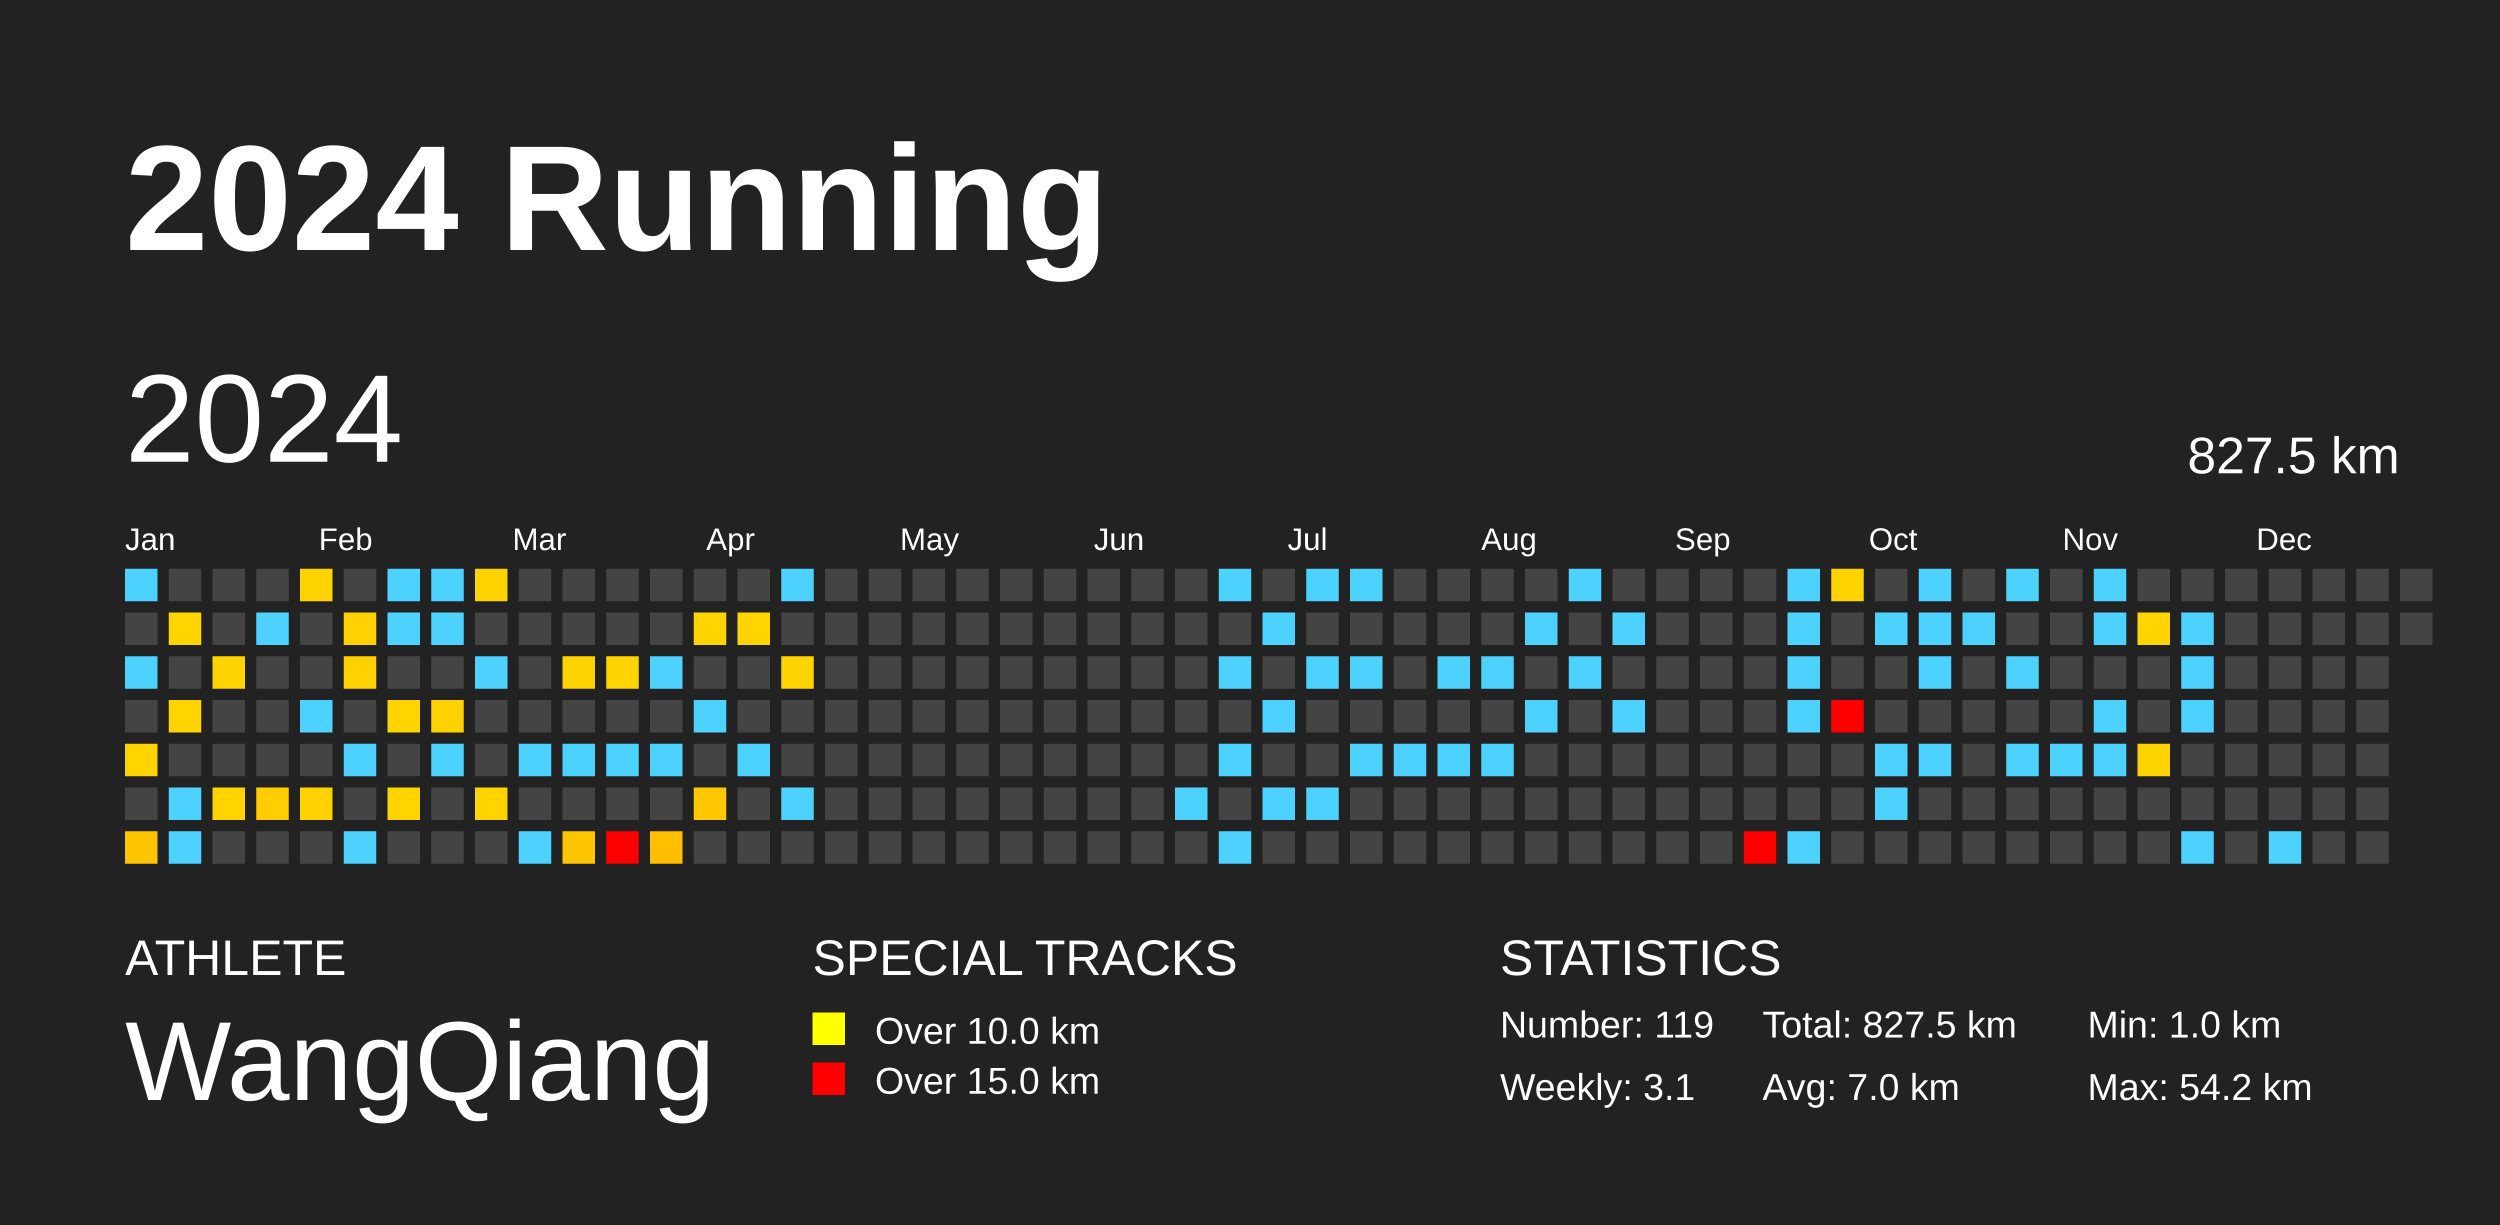
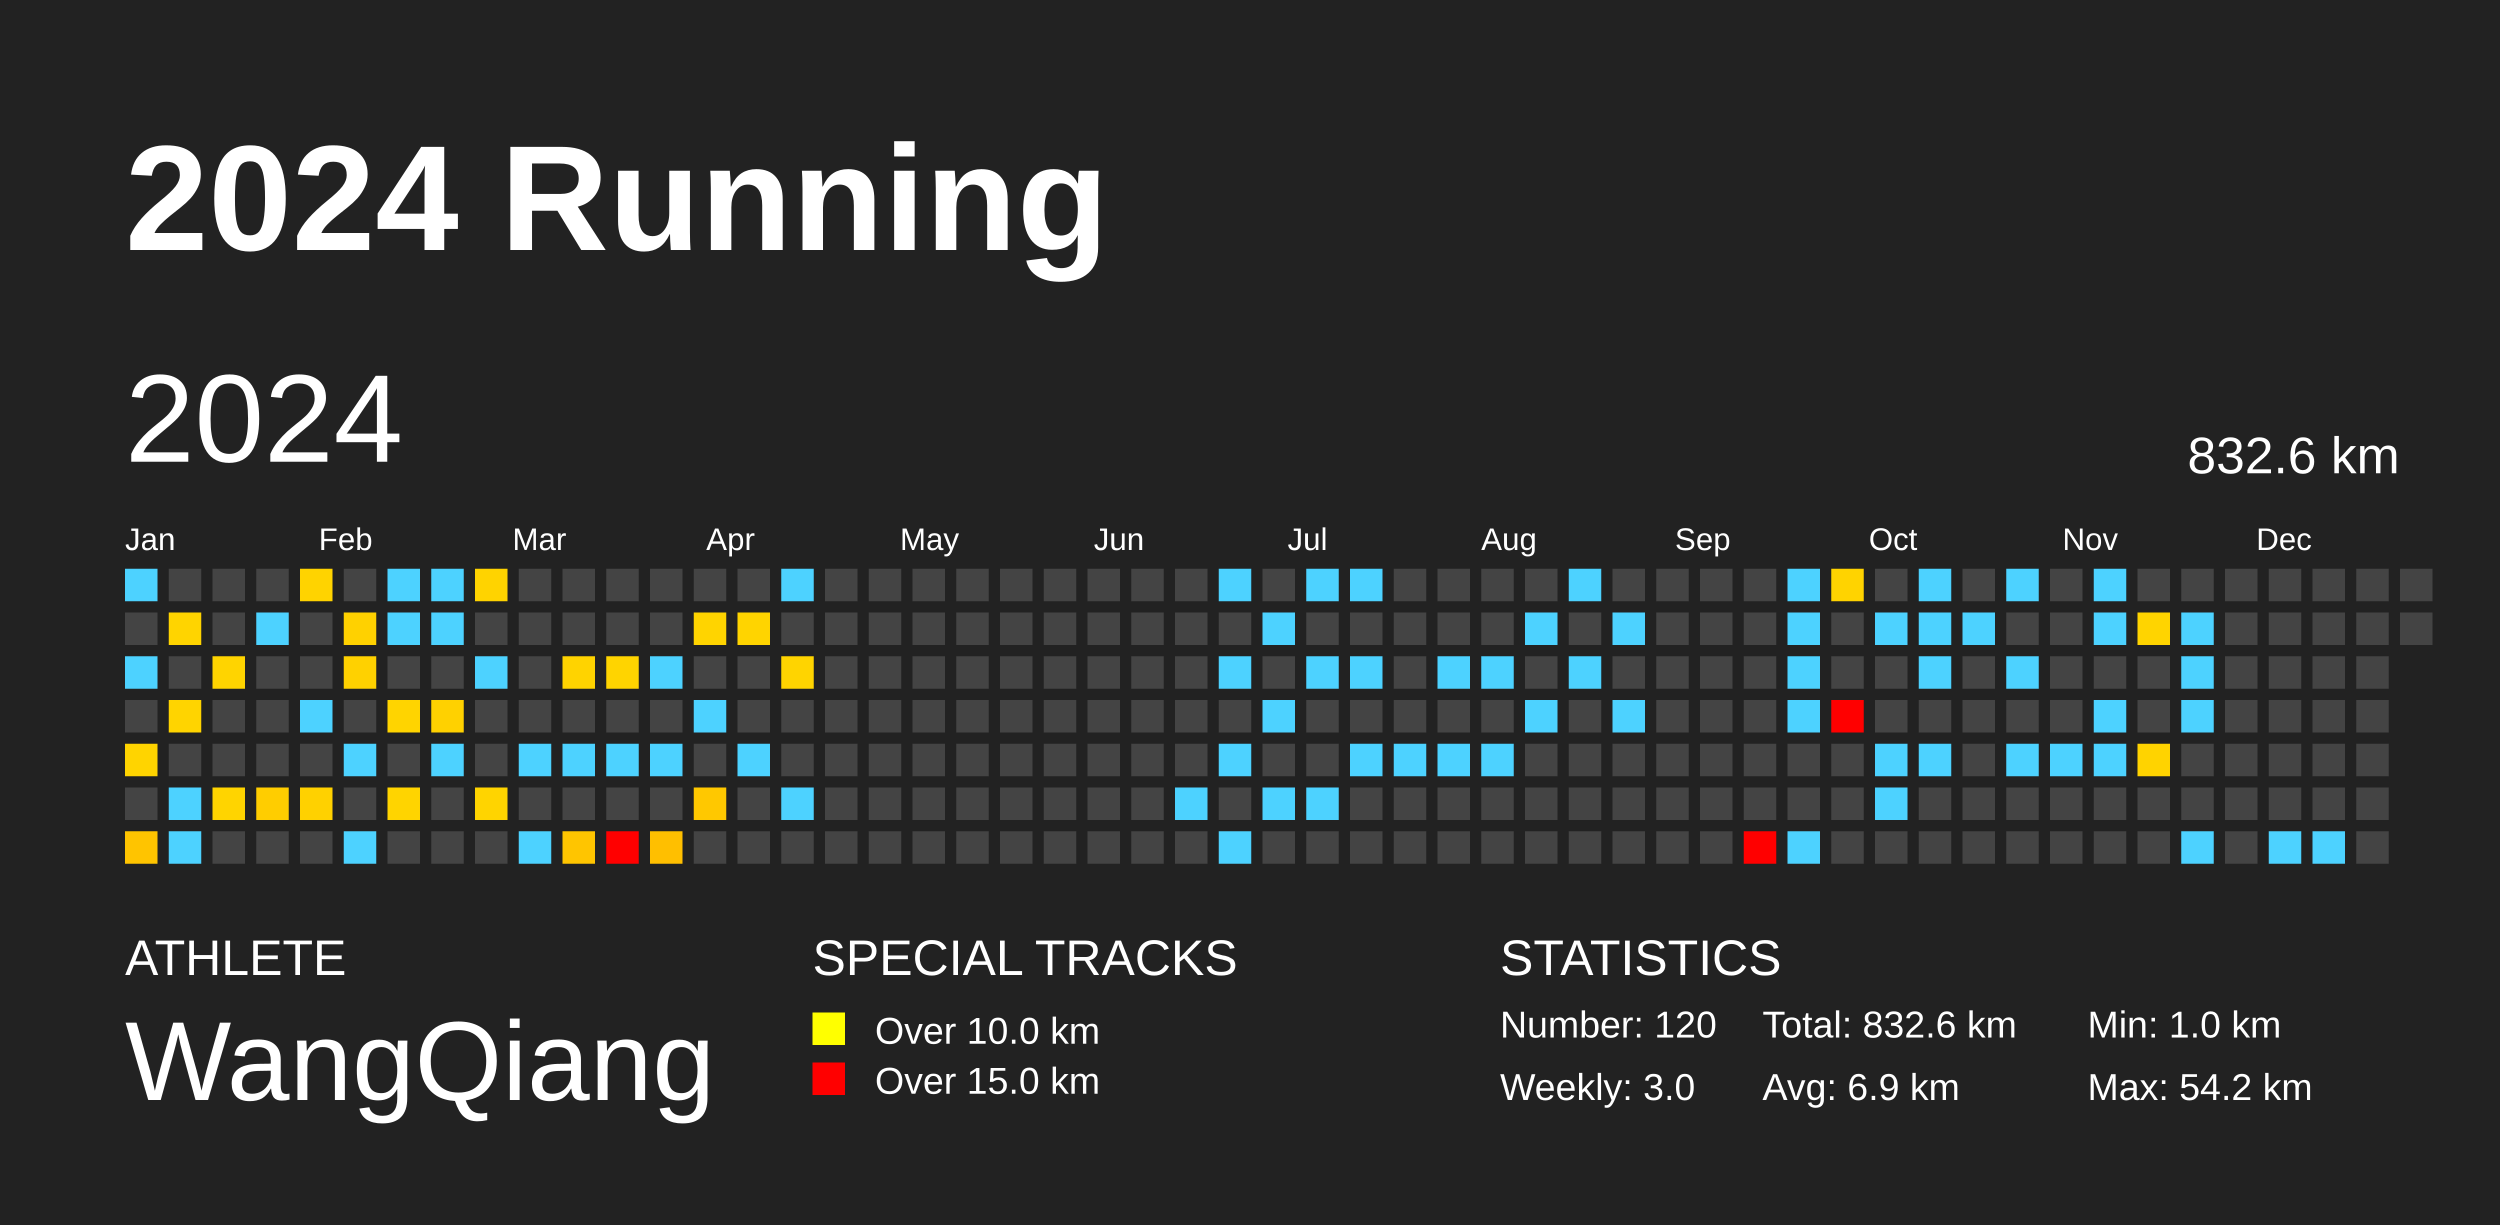
<svg xmlns="http://www.w3.org/2000/svg" baseProfile="full" height="98mm" version="1.1" viewBox="0,0,200,98" width="200mm">
  <defs />
  <rect fill="#222222" height="98" width="200" x="0" y="0" />
  <text fill="#FFFFFF" style="font-size:12px; font-family:Arial; font-weight:bold;" x="10" y="20">2024 Running</text>
  <text fill="#FFFFFF" style="font-size:4px; font-family:Arial" x="10" y="78">ATHLETE</text>
  <text fill="#FFFFFF" style="font-size:9px; font-family:Arial" x="10" y="88">WangQiang</text>
  <text fill="#FFFFFF" style="font-size:4px; font-family:Arial" x="65" y="78">SPECIAL TRACKS</text>
  <rect fill="yellow" height="2.6" width="2.6" x="65" y="81" />
  <text fill="#FFFFFF" style="font-size:3px; font-family:Arial" x="70" y="83.5">Over 10.0 km</text>
  <rect fill="red" height="2.6" width="2.6" x="65" y="85" />
  <text fill="#FFFFFF" style="font-size:3px; font-family:Arial" x="70" y="87.5">Over 15.0 km</text>
  <text fill="#FFFFFF" style="font-size:4px; font-family:Arial" x="120" y="78">STATISTICS</text>
-   <text fill="#FFFFFF" style="font-size:3px; font-family:Arial" x="120" y="83">Number: 119</text>
-   <text fill="#FFFFFF" style="font-size:3px; font-family:Arial" x="120" y="88">Weekly: 3.1</text>
-   <text fill="#FFFFFF" style="font-size:3px; font-family:Arial" x="141" y="83">Total: 827.5 km</text>
-   <text fill="#FFFFFF" style="font-size:3px; font-family:Arial" x="141" y="88">Avg: 7.0 km</text>
+   <text fill="#FFFFFF" style="font-size:3px; font-family:Arial" x="120" y="83">Number: 120</text>
+   <text fill="#FFFFFF" style="font-size:3px; font-family:Arial" x="120" y="88">Weekly: 3.0</text>
+   <text fill="#FFFFFF" style="font-size:3px; font-family:Arial" x="141" y="83">Total: 832.6 km</text>
+   <text fill="#FFFFFF" style="font-size:3px; font-family:Arial" x="141" y="88">Avg: 6.9 km</text>
  <text fill="#FFFFFF" style="font-size:3px; font-family:Arial" x="167" y="83">Min: 1.0 km</text>
  <text fill="#FFFFFF" style="font-size:3px; font-family:Arial" x="167" y="88">Max: 54.2 km</text>
  <text dominant-baseline="hanging" fill="#FFFFFF" style="font-size:10.0px; font-family:Arial;" x="10" y="30">2024</text>
-   <text dominant-baseline="hanging" fill="#FFFFFF" style="font-size:4.125px; font-family:Arial;" x="175" y="35">827.5 km</text>
+   <text dominant-baseline="hanging" fill="#FFFFFF" style="font-size:4.125px; font-family:Arial;" x="175" y="35">832.6 km</text>
  <text fill="#FFFFFF" style="font-size:2.5px; font-family:Arial" x="10.0" y="44">Jan</text>
  <text fill="#FFFFFF" style="font-size:2.5px; font-family:Arial" x="25.5" y="44">Feb</text>
  <text fill="#FFFFFF" style="font-size:2.5px; font-family:Arial" x="41.0" y="44">Mar</text>
  <text fill="#FFFFFF" style="font-size:2.5px; font-family:Arial" x="56.5" y="44">Apr</text>
  <text fill="#FFFFFF" style="font-size:2.5px; font-family:Arial" x="72.0" y="44">May</text>
  <text fill="#FFFFFF" style="font-size:2.5px; font-family:Arial" x="87.5" y="44">Jun</text>
  <text fill="#FFFFFF" style="font-size:2.5px; font-family:Arial" x="103.0" y="44">Jul</text>
  <text fill="#FFFFFF" style="font-size:2.5px; font-family:Arial" x="118.5" y="44">Aug</text>
  <text fill="#FFFFFF" style="font-size:2.5px; font-family:Arial" x="134.0" y="44">Sep</text>
  <text fill="#FFFFFF" style="font-size:2.5px; font-family:Arial" x="149.5" y="44">Oct</text>
  <text fill="#FFFFFF" style="font-size:2.5px; font-family:Arial" x="165.0" y="44">Nov</text>
  <text fill="#FFFFFF" style="font-size:2.5px; font-family:Arial" x="180.5" y="44">Dec</text>
  <rect fill="#4dd2ff" height="2.6" width="2.6" x="10.0" y="45.5" />
  <rect fill="#444444" height="2.6" width="2.6" x="10.0" y="49.0" />
  <rect fill="#4dd2ff" height="2.6" width="2.6" x="10.0" y="52.5" />
  <rect fill="#444444" height="2.6" width="2.6" x="10.0" y="56.0" />
  <rect fill="#ffd400" height="2.6" width="2.6" x="10.0" y="59.5" />
  <rect fill="#444444" height="2.6" width="2.6" x="10.0" y="63.0" />
  <rect fill="#ffc400" height="2.6" width="2.6" x="10.0" y="66.5" />
  <rect fill="#444444" height="2.6" width="2.6" x="13.5" y="45.5" />
  <rect fill="#ffd400" height="2.6" width="2.6" x="13.5" y="49.0" />
  <rect fill="#444444" height="2.6" width="2.6" x="13.5" y="52.5" />
  <rect fill="#ffd400" height="2.6" width="2.6" x="13.5" y="56.0" />
  <rect fill="#444444" height="2.6" width="2.6" x="13.5" y="59.5" />
  <rect fill="#4dd2ff" height="2.6" width="2.6" x="13.5" y="63.0" />
  <rect fill="#4dd2ff" height="2.6" width="2.6" x="13.5" y="66.5" />
  <rect fill="#444444" height="2.6" width="2.6" x="17.0" y="45.5" />
  <rect fill="#444444" height="2.6" width="2.6" x="17.0" y="49.0" />
  <rect fill="#ffd400" height="2.6" width="2.6" x="17.0" y="52.5" />
  <rect fill="#444444" height="2.6" width="2.6" x="17.0" y="56.0" />
  <rect fill="#444444" height="2.6" width="2.6" x="17.0" y="59.5" />
  <rect fill="#ffd400" height="2.6" width="2.6" x="17.0" y="63.0" />
  <rect fill="#444444" height="2.6" width="2.6" x="17.0" y="66.5" />
  <rect fill="#444444" height="2.6" width="2.6" x="20.5" y="45.5" />
  <rect fill="#4dd2ff" height="2.6" width="2.6" x="20.5" y="49.0" />
  <rect fill="#444444" height="2.6" width="2.6" x="20.5" y="52.5" />
  <rect fill="#444444" height="2.6" width="2.6" x="20.5" y="56.0" />
  <rect fill="#444444" height="2.6" width="2.6" x="20.5" y="59.5" />
  <rect fill="#ffcd00" height="2.6" width="2.6" x="20.5" y="63.0" />
  <rect fill="#444444" height="2.6" width="2.6" x="20.5" y="66.5" />
  <rect fill="#ffd300" height="2.6" width="2.6" x="24.0" y="45.5" />
  <rect fill="#444444" height="2.6" width="2.6" x="24.0" y="49.0" />
  <rect fill="#444444" height="2.6" width="2.6" x="24.0" y="52.5" />
  <rect fill="#4dd2ff" height="2.6" width="2.6" x="24.0" y="56.0" />
  <rect fill="#444444" height="2.6" width="2.6" x="24.0" y="59.5" />
  <rect fill="#ffd100" height="2.6" width="2.6" x="24.0" y="63.0" />
  <rect fill="#444444" height="2.6" width="2.6" x="24.0" y="66.5" />
  <rect fill="#444444" height="2.6" width="2.6" x="27.5" y="45.5" />
  <rect fill="#ffd100" height="2.6" width="2.6" x="27.5" y="49.0" />
  <rect fill="#ffd100" height="2.6" width="2.6" x="27.5" y="52.5" />
  <rect fill="#444444" height="2.6" width="2.6" x="27.5" y="56.0" />
  <rect fill="#4dd2ff" height="2.6" width="2.6" x="27.5" y="59.5" />
  <rect fill="#444444" height="2.6" width="2.6" x="27.5" y="63.0" />
  <rect fill="#4dd2ff" height="2.6" width="2.6" x="27.5" y="66.5" />
  <rect fill="#4dd2ff" height="2.6" width="2.6" x="31.0" y="45.5" />
  <rect fill="#4dd2ff" height="2.6" width="2.6" x="31.0" y="49.0" />
  <rect fill="#444444" height="2.6" width="2.6" x="31.0" y="52.5" />
  <rect fill="#ffd400" height="2.6" width="2.6" x="31.0" y="56.0" />
  <rect fill="#444444" height="2.6" width="2.6" x="31.0" y="59.5" />
  <rect fill="#ffd400" height="2.6" width="2.6" x="31.0" y="63.0" />
  <rect fill="#444444" height="2.6" width="2.6" x="31.0" y="66.5" />
  <rect fill="#4dd2ff" height="2.6" width="2.6" x="34.5" y="45.5" />
  <rect fill="#4dd2ff" height="2.6" width="2.6" x="34.5" y="49.0" />
  <rect fill="#444444" height="2.6" width="2.6" x="34.5" y="52.5" />
  <rect fill="#ffd100" height="2.6" width="2.6" x="34.5" y="56.0" />
  <rect fill="#4dd2ff" height="2.6" width="2.6" x="34.5" y="59.5" />
  <rect fill="#444444" height="2.6" width="2.6" x="34.5" y="63.0" />
  <rect fill="#444444" height="2.6" width="2.6" x="34.5" y="66.5" />
  <rect fill="#ffd300" height="2.6" width="2.6" x="38.0" y="45.5" />
  <rect fill="#444444" height="2.6" width="2.6" x="38.0" y="49.0" />
  <rect fill="#4dd2ff" height="2.6" width="2.6" x="38.0" y="52.5" />
  <rect fill="#444444" height="2.6" width="2.6" x="38.0" y="56.0" />
  <rect fill="#444444" height="2.6" width="2.6" x="38.0" y="59.5" />
  <rect fill="#ffd400" height="2.6" width="2.6" x="38.0" y="63.0" />
  <rect fill="#444444" height="2.6" width="2.6" x="38.0" y="66.5" />
  <rect fill="#444444" height="2.6" width="2.6" x="41.5" y="45.5" />
  <rect fill="#444444" height="2.6" width="2.6" x="41.5" y="49.0" />
  <rect fill="#444444" height="2.6" width="2.6" x="41.5" y="52.5" />
  <rect fill="#444444" height="2.6" width="2.6" x="41.5" y="56.0" />
  <rect fill="#4dd2ff" height="2.6" width="2.6" x="41.5" y="59.5" />
  <rect fill="#444444" height="2.6" width="2.6" x="41.5" y="63.0" />
  <rect fill="#4dd2ff" height="2.6" width="2.6" x="41.5" y="66.5" />
  <rect fill="#444444" height="2.6" width="2.6" x="45.0" y="45.5" />
  <rect fill="#444444" height="2.6" width="2.6" x="45.0" y="49.0" />
  <rect fill="#ffd300" height="2.6" width="2.6" x="45.0" y="52.5" />
  <rect fill="#444444" height="2.6" width="2.6" x="45.0" y="56.0" />
  <rect fill="#4dd2ff" height="2.6" width="2.6" x="45.0" y="59.5" />
  <rect fill="#444444" height="2.6" width="2.6" x="45.0" y="63.0" />
  <rect fill="#ffc500" height="2.6" width="2.6" x="45.0" y="66.5" />
  <rect fill="#444444" height="2.6" width="2.6" x="48.5" y="45.5" />
  <rect fill="#444444" height="2.6" width="2.6" x="48.5" y="49.0" />
  <rect fill="#ffd400" height="2.6" width="2.6" x="48.5" y="52.5" />
  <rect fill="#444444" height="2.6" width="2.6" x="48.5" y="56.0" />
  <rect fill="#4dd2ff" height="2.6" width="2.6" x="48.5" y="59.5" />
  <rect fill="#444444" height="2.6" width="2.6" x="48.5" y="63.0" />
  <rect fill="red" height="2.6" width="2.6" x="48.5" y="66.5" />
  <rect fill="#444444" height="2.6" width="2.6" x="52.0" y="45.5" />
  <rect fill="#444444" height="2.6" width="2.6" x="52.0" y="49.0" />
  <rect fill="#4dd2ff" height="2.6" width="2.6" x="52.0" y="52.5" />
  <rect fill="#444444" height="2.6" width="2.6" x="52.0" y="56.0" />
  <rect fill="#4dd2ff" height="2.6" width="2.6" x="52.0" y="59.5" />
  <rect fill="#444444" height="2.6" width="2.6" x="52.0" y="63.0" />
  <rect fill="#ffbf00" height="2.6" width="2.6" x="52.0" y="66.5" />
  <rect fill="#444444" height="2.6" width="2.6" x="55.5" y="45.5" />
  <rect fill="#ffd400" height="2.6" width="2.6" x="55.5" y="49.0" />
  <rect fill="#444444" height="2.6" width="2.6" x="55.5" y="52.5" />
  <rect fill="#4dd2ff" height="2.6" width="2.6" x="55.5" y="56.0" />
  <rect fill="#444444" height="2.6" width="2.6" x="55.5" y="59.5" />
  <rect fill="#ffc800" height="2.6" width="2.6" x="55.5" y="63.0" />
  <rect fill="#444444" height="2.6" width="2.6" x="55.5" y="66.5" />
  <rect fill="#444444" height="2.6" width="2.6" x="59.0" y="45.5" />
  <rect fill="#ffd400" height="2.6" width="2.6" x="59.0" y="49.0" />
  <rect fill="#444444" height="2.6" width="2.6" x="59.0" y="52.5" />
  <rect fill="#444444" height="2.6" width="2.6" x="59.0" y="56.0" />
  <rect fill="#4dd2ff" height="2.6" width="2.6" x="59.0" y="59.5" />
  <rect fill="#444444" height="2.6" width="2.6" x="59.0" y="63.0" />
  <rect fill="#444444" height="2.6" width="2.6" x="59.0" y="66.5" />
  <rect fill="#4dd2ff" height="2.6" width="2.6" x="62.5" y="45.5" />
  <rect fill="#444444" height="2.6" width="2.6" x="62.5" y="49.0" />
  <rect fill="#ffd400" height="2.6" width="2.6" x="62.5" y="52.5" />
  <rect fill="#444444" height="2.6" width="2.6" x="62.5" y="56.0" />
  <rect fill="#444444" height="2.6" width="2.6" x="62.5" y="59.5" />
  <rect fill="#4dd2ff" height="2.6" width="2.6" x="62.5" y="63.0" />
  <rect fill="#444444" height="2.6" width="2.6" x="62.5" y="66.5" />
  <rect fill="#444444" height="2.6" width="2.6" x="66.0" y="45.5" />
  <rect fill="#444444" height="2.6" width="2.6" x="66.0" y="49.0" />
  <rect fill="#444444" height="2.6" width="2.6" x="66.0" y="52.5" />
  <rect fill="#444444" height="2.6" width="2.6" x="66.0" y="56.0" />
  <rect fill="#444444" height="2.6" width="2.6" x="66.0" y="59.5" />
  <rect fill="#444444" height="2.6" width="2.6" x="66.0" y="63.0" />
  <rect fill="#444444" height="2.6" width="2.6" x="66.0" y="66.5" />
  <rect fill="#444444" height="2.6" width="2.6" x="69.5" y="45.5" />
  <rect fill="#444444" height="2.6" width="2.6" x="69.5" y="49.0" />
  <rect fill="#444444" height="2.6" width="2.6" x="69.5" y="52.5" />
  <rect fill="#444444" height="2.6" width="2.6" x="69.5" y="56.0" />
  <rect fill="#444444" height="2.6" width="2.6" x="69.5" y="59.5" />
  <rect fill="#444444" height="2.6" width="2.6" x="69.5" y="63.0" />
  <rect fill="#444444" height="2.6" width="2.6" x="69.5" y="66.5" />
  <rect fill="#444444" height="2.6" width="2.6" x="73.0" y="45.5" />
  <rect fill="#444444" height="2.6" width="2.6" x="73.0" y="49.0" />
  <rect fill="#444444" height="2.6" width="2.6" x="73.0" y="52.5" />
  <rect fill="#444444" height="2.6" width="2.6" x="73.0" y="56.0" />
  <rect fill="#444444" height="2.6" width="2.6" x="73.0" y="59.5" />
  <rect fill="#444444" height="2.6" width="2.6" x="73.0" y="63.0" />
  <rect fill="#444444" height="2.6" width="2.6" x="73.0" y="66.5" />
  <rect fill="#444444" height="2.6" width="2.6" x="76.5" y="45.5" />
  <rect fill="#444444" height="2.6" width="2.6" x="76.5" y="49.0" />
  <rect fill="#444444" height="2.6" width="2.6" x="76.5" y="52.5" />
  <rect fill="#444444" height="2.6" width="2.6" x="76.5" y="56.0" />
  <rect fill="#444444" height="2.6" width="2.6" x="76.5" y="59.5" />
  <rect fill="#444444" height="2.6" width="2.6" x="76.5" y="63.0" />
  <rect fill="#444444" height="2.6" width="2.6" x="76.5" y="66.5" />
  <rect fill="#444444" height="2.6" width="2.6" x="80.0" y="45.5" />
  <rect fill="#444444" height="2.6" width="2.6" x="80.0" y="49.0" />
  <rect fill="#444444" height="2.6" width="2.6" x="80.0" y="52.5" />
  <rect fill="#444444" height="2.6" width="2.6" x="80.0" y="56.0" />
  <rect fill="#444444" height="2.6" width="2.6" x="80.0" y="59.5" />
  <rect fill="#444444" height="2.6" width="2.6" x="80.0" y="63.0" />
  <rect fill="#444444" height="2.6" width="2.6" x="80.0" y="66.5" />
  <rect fill="#444444" height="2.6" width="2.6" x="83.5" y="45.5" />
  <rect fill="#444444" height="2.6" width="2.6" x="83.5" y="49.0" />
  <rect fill="#444444" height="2.6" width="2.6" x="83.5" y="52.5" />
  <rect fill="#444444" height="2.6" width="2.6" x="83.5" y="56.0" />
  <rect fill="#444444" height="2.6" width="2.6" x="83.5" y="59.5" />
  <rect fill="#444444" height="2.6" width="2.6" x="83.5" y="63.0" />
  <rect fill="#444444" height="2.6" width="2.6" x="83.5" y="66.5" />
  <rect fill="#444444" height="2.6" width="2.6" x="87.0" y="45.5" />
  <rect fill="#444444" height="2.6" width="2.6" x="87.0" y="49.0" />
  <rect fill="#444444" height="2.6" width="2.6" x="87.0" y="52.5" />
  <rect fill="#444444" height="2.6" width="2.6" x="87.0" y="56.0" />
  <rect fill="#444444" height="2.6" width="2.6" x="87.0" y="59.5" />
  <rect fill="#444444" height="2.6" width="2.6" x="87.0" y="63.0" />
  <rect fill="#444444" height="2.6" width="2.6" x="87.0" y="66.5" />
  <rect fill="#444444" height="2.6" width="2.6" x="90.5" y="45.5" />
  <rect fill="#444444" height="2.6" width="2.6" x="90.5" y="49.0" />
  <rect fill="#444444" height="2.6" width="2.6" x="90.5" y="52.5" />
  <rect fill="#444444" height="2.6" width="2.6" x="90.5" y="56.0" />
  <rect fill="#444444" height="2.6" width="2.6" x="90.5" y="59.5" />
  <rect fill="#444444" height="2.6" width="2.6" x="90.5" y="63.0" />
  <rect fill="#444444" height="2.6" width="2.6" x="90.5" y="66.5" />
  <rect fill="#444444" height="2.6" width="2.6" x="94.0" y="45.5" />
  <rect fill="#444444" height="2.6" width="2.6" x="94.0" y="49.0" />
  <rect fill="#444444" height="2.6" width="2.6" x="94.0" y="52.5" />
  <rect fill="#444444" height="2.6" width="2.6" x="94.0" y="56.0" />
  <rect fill="#444444" height="2.6" width="2.6" x="94.0" y="59.5" />
  <rect fill="#4dd2ff" height="2.6" width="2.6" x="94.0" y="63.0" />
  <rect fill="#444444" height="2.6" width="2.6" x="94.0" y="66.5" />
  <rect fill="#4dd2ff" height="2.6" width="2.6" x="97.5" y="45.5" />
  <rect fill="#444444" height="2.6" width="2.6" x="97.5" y="49.0" />
  <rect fill="#4dd2ff" height="2.6" width="2.6" x="97.5" y="52.5" />
  <rect fill="#444444" height="2.6" width="2.6" x="97.5" y="56.0" />
  <rect fill="#4dd2ff" height="2.6" width="2.6" x="97.5" y="59.5" />
  <rect fill="#444444" height="2.6" width="2.6" x="97.5" y="63.0" />
  <rect fill="#4dd2ff" height="2.6" width="2.6" x="97.5" y="66.5" />
  <rect fill="#444444" height="2.6" width="2.6" x="101.0" y="45.5" />
  <rect fill="#4dd2ff" height="2.6" width="2.6" x="101.0" y="49.0" />
  <rect fill="#444444" height="2.6" width="2.6" x="101.0" y="52.5" />
  <rect fill="#4dd2ff" height="2.6" width="2.6" x="101.0" y="56.0" />
  <rect fill="#444444" height="2.6" width="2.6" x="101.0" y="59.5" />
  <rect fill="#4dd2ff" height="2.6" width="2.6" x="101.0" y="63.0" />
  <rect fill="#444444" height="2.6" width="2.6" x="101.0" y="66.5" />
  <rect fill="#4dd2ff" height="2.6" width="2.6" x="104.5" y="45.5" />
  <rect fill="#444444" height="2.6" width="2.6" x="104.5" y="49.0" />
  <rect fill="#4dd2ff" height="2.6" width="2.6" x="104.5" y="52.5" />
  <rect fill="#444444" height="2.6" width="2.6" x="104.5" y="56.0" />
  <rect fill="#444444" height="2.6" width="2.6" x="104.5" y="59.5" />
  <rect fill="#4dd2ff" height="2.6" width="2.6" x="104.5" y="63.0" />
  <rect fill="#444444" height="2.6" width="2.6" x="104.5" y="66.5" />
  <rect fill="#4dd2ff" height="2.6" width="2.6" x="108.0" y="45.5" />
  <rect fill="#444444" height="2.6" width="2.6" x="108.0" y="49.0" />
  <rect fill="#4dd2ff" height="2.6" width="2.6" x="108.0" y="52.5" />
  <rect fill="#444444" height="2.6" width="2.6" x="108.0" y="56.0" />
  <rect fill="#4dd2ff" height="2.6" width="2.6" x="108.0" y="59.5" />
  <rect fill="#444444" height="2.6" width="2.6" x="108.0" y="63.0" />
  <rect fill="#444444" height="2.6" width="2.6" x="108.0" y="66.5" />
  <rect fill="#444444" height="2.6" width="2.6" x="111.5" y="45.5" />
  <rect fill="#444444" height="2.6" width="2.6" x="111.5" y="49.0" />
  <rect fill="#444444" height="2.6" width="2.6" x="111.5" y="52.5" />
  <rect fill="#444444" height="2.6" width="2.6" x="111.5" y="56.0" />
  <rect fill="#4dd2ff" height="2.6" width="2.6" x="111.5" y="59.5" />
  <rect fill="#444444" height="2.6" width="2.6" x="111.5" y="63.0" />
  <rect fill="#444444" height="2.6" width="2.6" x="111.5" y="66.5" />
  <rect fill="#444444" height="2.6" width="2.6" x="115.0" y="45.5" />
  <rect fill="#444444" height="2.6" width="2.6" x="115.0" y="49.0" />
  <rect fill="#4dd2ff" height="2.6" width="2.6" x="115.0" y="52.5" />
  <rect fill="#444444" height="2.6" width="2.6" x="115.0" y="56.0" />
  <rect fill="#4dd2ff" height="2.6" width="2.6" x="115.0" y="59.5" />
  <rect fill="#444444" height="2.6" width="2.6" x="115.0" y="63.0" />
  <rect fill="#444444" height="2.6" width="2.6" x="115.0" y="66.5" />
  <rect fill="#444444" height="2.6" width="2.6" x="118.5" y="45.5" />
  <rect fill="#444444" height="2.6" width="2.6" x="118.5" y="49.0" />
  <rect fill="#4dd2ff" height="2.6" width="2.6" x="118.5" y="52.5" />
  <rect fill="#444444" height="2.6" width="2.6" x="118.5" y="56.0" />
  <rect fill="#4dd2ff" height="2.6" width="2.6" x="118.5" y="59.5" />
  <rect fill="#444444" height="2.6" width="2.6" x="118.5" y="63.0" />
  <rect fill="#444444" height="2.6" width="2.6" x="118.5" y="66.5" />
  <rect fill="#444444" height="2.6" width="2.6" x="122.0" y="45.5" />
  <rect fill="#4dd2ff" height="2.6" width="2.6" x="122.0" y="49.0" />
  <rect fill="#444444" height="2.6" width="2.6" x="122.0" y="52.5" />
  <rect fill="#4dd2ff" height="2.6" width="2.6" x="122.0" y="56.0" />
  <rect fill="#444444" height="2.6" width="2.6" x="122.0" y="59.5" />
  <rect fill="#444444" height="2.6" width="2.6" x="122.0" y="63.0" />
  <rect fill="#444444" height="2.6" width="2.6" x="122.0" y="66.5" />
  <rect fill="#4dd2ff" height="2.6" width="2.6" x="125.5" y="45.5" />
  <rect fill="#444444" height="2.6" width="2.6" x="125.5" y="49.0" />
  <rect fill="#4dd2ff" height="2.6" width="2.6" x="125.5" y="52.5" />
  <rect fill="#444444" height="2.6" width="2.6" x="125.5" y="56.0" />
  <rect fill="#444444" height="2.6" width="2.6" x="125.5" y="59.5" />
  <rect fill="#444444" height="2.6" width="2.6" x="125.5" y="63.0" />
  <rect fill="#444444" height="2.6" width="2.6" x="125.5" y="66.5" />
  <rect fill="#444444" height="2.6" width="2.6" x="129.0" y="45.5" />
  <rect fill="#4dd2ff" height="2.6" width="2.6" x="129.0" y="49.0" />
  <rect fill="#444444" height="2.6" width="2.6" x="129.0" y="52.5" />
  <rect fill="#4dd2ff" height="2.6" width="2.6" x="129.0" y="56.0" />
  <rect fill="#444444" height="2.6" width="2.6" x="129.0" y="59.5" />
  <rect fill="#444444" height="2.6" width="2.6" x="129.0" y="63.0" />
  <rect fill="#444444" height="2.6" width="2.6" x="129.0" y="66.5" />
  <rect fill="#444444" height="2.6" width="2.6" x="132.5" y="45.5" />
  <rect fill="#444444" height="2.6" width="2.6" x="132.5" y="49.0" />
  <rect fill="#444444" height="2.6" width="2.6" x="132.5" y="52.5" />
  <rect fill="#444444" height="2.6" width="2.6" x="132.5" y="56.0" />
  <rect fill="#444444" height="2.6" width="2.6" x="132.5" y="59.5" />
  <rect fill="#444444" height="2.6" width="2.6" x="132.5" y="63.0" />
  <rect fill="#444444" height="2.6" width="2.6" x="132.5" y="66.5" />
  <rect fill="#444444" height="2.6" width="2.6" x="136.0" y="45.5" />
  <rect fill="#444444" height="2.6" width="2.6" x="136.0" y="49.0" />
  <rect fill="#444444" height="2.6" width="2.6" x="136.0" y="52.5" />
  <rect fill="#444444" height="2.6" width="2.6" x="136.0" y="56.0" />
  <rect fill="#444444" height="2.6" width="2.6" x="136.0" y="59.5" />
  <rect fill="#444444" height="2.6" width="2.6" x="136.0" y="63.0" />
  <rect fill="#444444" height="2.6" width="2.6" x="136.0" y="66.5" />
  <rect fill="#444444" height="2.6" width="2.6" x="139.5" y="45.5" />
  <rect fill="#444444" height="2.6" width="2.6" x="139.5" y="49.0" />
  <rect fill="#444444" height="2.6" width="2.6" x="139.5" y="52.5" />
  <rect fill="#444444" height="2.6" width="2.6" x="139.5" y="56.0" />
  <rect fill="#444444" height="2.6" width="2.6" x="139.5" y="59.5" />
  <rect fill="#444444" height="2.6" width="2.6" x="139.5" y="63.0" />
  <rect fill="red" height="2.6" width="2.6" x="139.5" y="66.5" />
  <rect fill="#4dd2ff" height="2.6" width="2.6" x="143.0" y="45.5" />
  <rect fill="#4dd2ff" height="2.6" width="2.6" x="143.0" y="49.0" />
  <rect fill="#4dd2ff" height="2.6" width="2.6" x="143.0" y="52.5" />
  <rect fill="#4dd2ff" height="2.6" width="2.6" x="143.0" y="56.0" />
  <rect fill="#444444" height="2.6" width="2.6" x="143.0" y="59.5" />
  <rect fill="#444444" height="2.6" width="2.6" x="143.0" y="63.0" />
  <rect fill="#4dd2ff" height="2.6" width="2.6" x="143.0" y="66.5" />
  <rect fill="#ffd300" height="2.6" width="2.6" x="146.5" y="45.5" />
  <rect fill="#444444" height="2.6" width="2.6" x="146.5" y="49.0" />
  <rect fill="#444444" height="2.6" width="2.6" x="146.5" y="52.5" />
  <rect fill="red" height="2.6" width="2.6" x="146.5" y="56.0" />
  <rect fill="#444444" height="2.6" width="2.6" x="146.5" y="59.5" />
  <rect fill="#444444" height="2.6" width="2.6" x="146.5" y="63.0" />
  <rect fill="#444444" height="2.6" width="2.6" x="146.5" y="66.5" />
  <rect fill="#444444" height="2.6" width="2.6" x="150.0" y="45.5" />
  <rect fill="#4dd2ff" height="2.6" width="2.6" x="150.0" y="49.0" />
  <rect fill="#444444" height="2.6" width="2.6" x="150.0" y="52.5" />
  <rect fill="#444444" height="2.6" width="2.6" x="150.0" y="56.0" />
  <rect fill="#4dd2ff" height="2.6" width="2.6" x="150.0" y="59.5" />
  <rect fill="#4dd2ff" height="2.6" width="2.6" x="150.0" y="63.0" />
  <rect fill="#444444" height="2.6" width="2.6" x="150.0" y="66.5" />
  <rect fill="#4dd2ff" height="2.6" width="2.6" x="153.5" y="45.5" />
  <rect fill="#4dd2ff" height="2.6" width="2.6" x="153.5" y="49.0" />
  <rect fill="#4dd2ff" height="2.6" width="2.6" x="153.5" y="52.5" />
  <rect fill="#444444" height="2.6" width="2.6" x="153.5" y="56.0" />
  <rect fill="#4dd2ff" height="2.6" width="2.6" x="153.5" y="59.5" />
  <rect fill="#444444" height="2.6" width="2.6" x="153.5" y="63.0" />
  <rect fill="#444444" height="2.6" width="2.6" x="153.5" y="66.5" />
  <rect fill="#444444" height="2.6" width="2.6" x="157.0" y="45.5" />
  <rect fill="#4dd2ff" height="2.6" width="2.6" x="157.0" y="49.0" />
  <rect fill="#444444" height="2.6" width="2.6" x="157.0" y="52.5" />
  <rect fill="#444444" height="2.6" width="2.6" x="157.0" y="56.0" />
  <rect fill="#444444" height="2.6" width="2.6" x="157.0" y="59.5" />
  <rect fill="#444444" height="2.6" width="2.6" x="157.0" y="63.0" />
  <rect fill="#444444" height="2.6" width="2.6" x="157.0" y="66.5" />
  <rect fill="#4dd2ff" height="2.6" width="2.6" x="160.5" y="45.5" />
  <rect fill="#444444" height="2.6" width="2.6" x="160.5" y="49.0" />
  <rect fill="#4dd2ff" height="2.6" width="2.6" x="160.5" y="52.5" />
  <rect fill="#444444" height="2.6" width="2.6" x="160.5" y="56.0" />
  <rect fill="#4dd2ff" height="2.6" width="2.6" x="160.5" y="59.5" />
  <rect fill="#444444" height="2.6" width="2.6" x="160.5" y="63.0" />
  <rect fill="#444444" height="2.6" width="2.6" x="160.5" y="66.5" />
  <rect fill="#444444" height="2.6" width="2.6" x="164.0" y="45.5" />
  <rect fill="#444444" height="2.6" width="2.6" x="164.0" y="49.0" />
  <rect fill="#444444" height="2.6" width="2.6" x="164.0" y="52.5" />
  <rect fill="#444444" height="2.6" width="2.6" x="164.0" y="56.0" />
  <rect fill="#4dd2ff" height="2.6" width="2.6" x="164.0" y="59.5" />
  <rect fill="#444444" height="2.6" width="2.6" x="164.0" y="63.0" />
  <rect fill="#444444" height="2.6" width="2.6" x="164.0" y="66.5" />
  <rect fill="#4dd2ff" height="2.6" width="2.6" x="167.5" y="45.5" />
  <rect fill="#4dd2ff" height="2.6" width="2.6" x="167.5" y="49.0" />
  <rect fill="#444444" height="2.6" width="2.6" x="167.5" y="52.5" />
  <rect fill="#4dd2ff" height="2.6" width="2.6" x="167.5" y="56.0" />
  <rect fill="#4dd2ff" height="2.6" width="2.6" x="167.5" y="59.5" />
  <rect fill="#444444" height="2.6" width="2.6" x="167.5" y="63.0" />
  <rect fill="#444444" height="2.6" width="2.6" x="167.5" y="66.5" />
  <rect fill="#444444" height="2.6" width="2.6" x="171.0" y="45.5" />
  <rect fill="#ffd400" height="2.6" width="2.6" x="171.0" y="49.0" />
  <rect fill="#444444" height="2.6" width="2.6" x="171.0" y="52.5" />
  <rect fill="#444444" height="2.6" width="2.6" x="171.0" y="56.0" />
  <rect fill="#ffd300" height="2.6" width="2.6" x="171.0" y="59.5" />
  <rect fill="#444444" height="2.6" width="2.6" x="171.0" y="63.0" />
  <rect fill="#444444" height="2.6" width="2.6" x="171.0" y="66.5" />
  <rect fill="#444444" height="2.6" width="2.6" x="174.5" y="45.5" />
  <rect fill="#4dd2ff" height="2.6" width="2.6" x="174.5" y="49.0" />
  <rect fill="#4dd2ff" height="2.6" width="2.6" x="174.5" y="52.5" />
  <rect fill="#4dd2ff" height="2.6" width="2.6" x="174.5" y="56.0" />
  <rect fill="#444444" height="2.6" width="2.6" x="174.5" y="59.5" />
  <rect fill="#444444" height="2.6" width="2.6" x="174.5" y="63.0" />
  <rect fill="#4dd2ff" height="2.6" width="2.6" x="174.5" y="66.5" />
  <rect fill="#444444" height="2.6" width="2.6" x="178.0" y="45.5" />
  <rect fill="#444444" height="2.6" width="2.6" x="178.0" y="49.0" />
  <rect fill="#444444" height="2.6" width="2.6" x="178.0" y="52.5" />
  <rect fill="#444444" height="2.6" width="2.6" x="178.0" y="56.0" />
  <rect fill="#444444" height="2.6" width="2.6" x="178.0" y="59.5" />
  <rect fill="#444444" height="2.6" width="2.6" x="178.0" y="63.0" />
  <rect fill="#444444" height="2.6" width="2.6" x="178.0" y="66.5" />
  <rect fill="#444444" height="2.6" width="2.6" x="181.5" y="45.5" />
  <rect fill="#444444" height="2.6" width="2.6" x="181.5" y="49.0" />
  <rect fill="#444444" height="2.6" width="2.6" x="181.5" y="52.5" />
  <rect fill="#444444" height="2.6" width="2.6" x="181.5" y="56.0" />
  <rect fill="#444444" height="2.6" width="2.6" x="181.5" y="59.5" />
  <rect fill="#444444" height="2.6" width="2.6" x="181.5" y="63.0" />
  <rect fill="#4dd2ff" height="2.6" width="2.6" x="181.5" y="66.5" />
  <rect fill="#444444" height="2.6" width="2.6" x="185.0" y="45.5" />
  <rect fill="#444444" height="2.6" width="2.6" x="185.0" y="49.0" />
  <rect fill="#444444" height="2.6" width="2.6" x="185.0" y="52.5" />
  <rect fill="#444444" height="2.6" width="2.6" x="185.0" y="56.0" />
  <rect fill="#444444" height="2.6" width="2.6" x="185.0" y="59.5" />
  <rect fill="#444444" height="2.6" width="2.6" x="185.0" y="63.0" />
-   <rect fill="#444444" height="2.6" width="2.6" x="185.0" y="66.5" />
+   <rect fill="#4dd2ff" height="2.6" width="2.6" x="185.0" y="66.5" />
  <rect fill="#444444" height="2.6" width="2.6" x="188.5" y="45.5" />
  <rect fill="#444444" height="2.6" width="2.6" x="188.5" y="49.0" />
  <rect fill="#444444" height="2.6" width="2.6" x="188.5" y="52.5" />
  <rect fill="#444444" height="2.6" width="2.6" x="188.5" y="56.0" />
  <rect fill="#444444" height="2.6" width="2.6" x="188.5" y="59.5" />
  <rect fill="#444444" height="2.6" width="2.6" x="188.5" y="63.0" />
  <rect fill="#444444" height="2.6" width="2.6" x="188.5" y="66.5" />
  <rect fill="#444444" height="2.6" width="2.6" x="192.0" y="45.5" />
  <rect fill="#444444" height="2.6" width="2.6" x="192.0" y="49.0" />
</svg>
